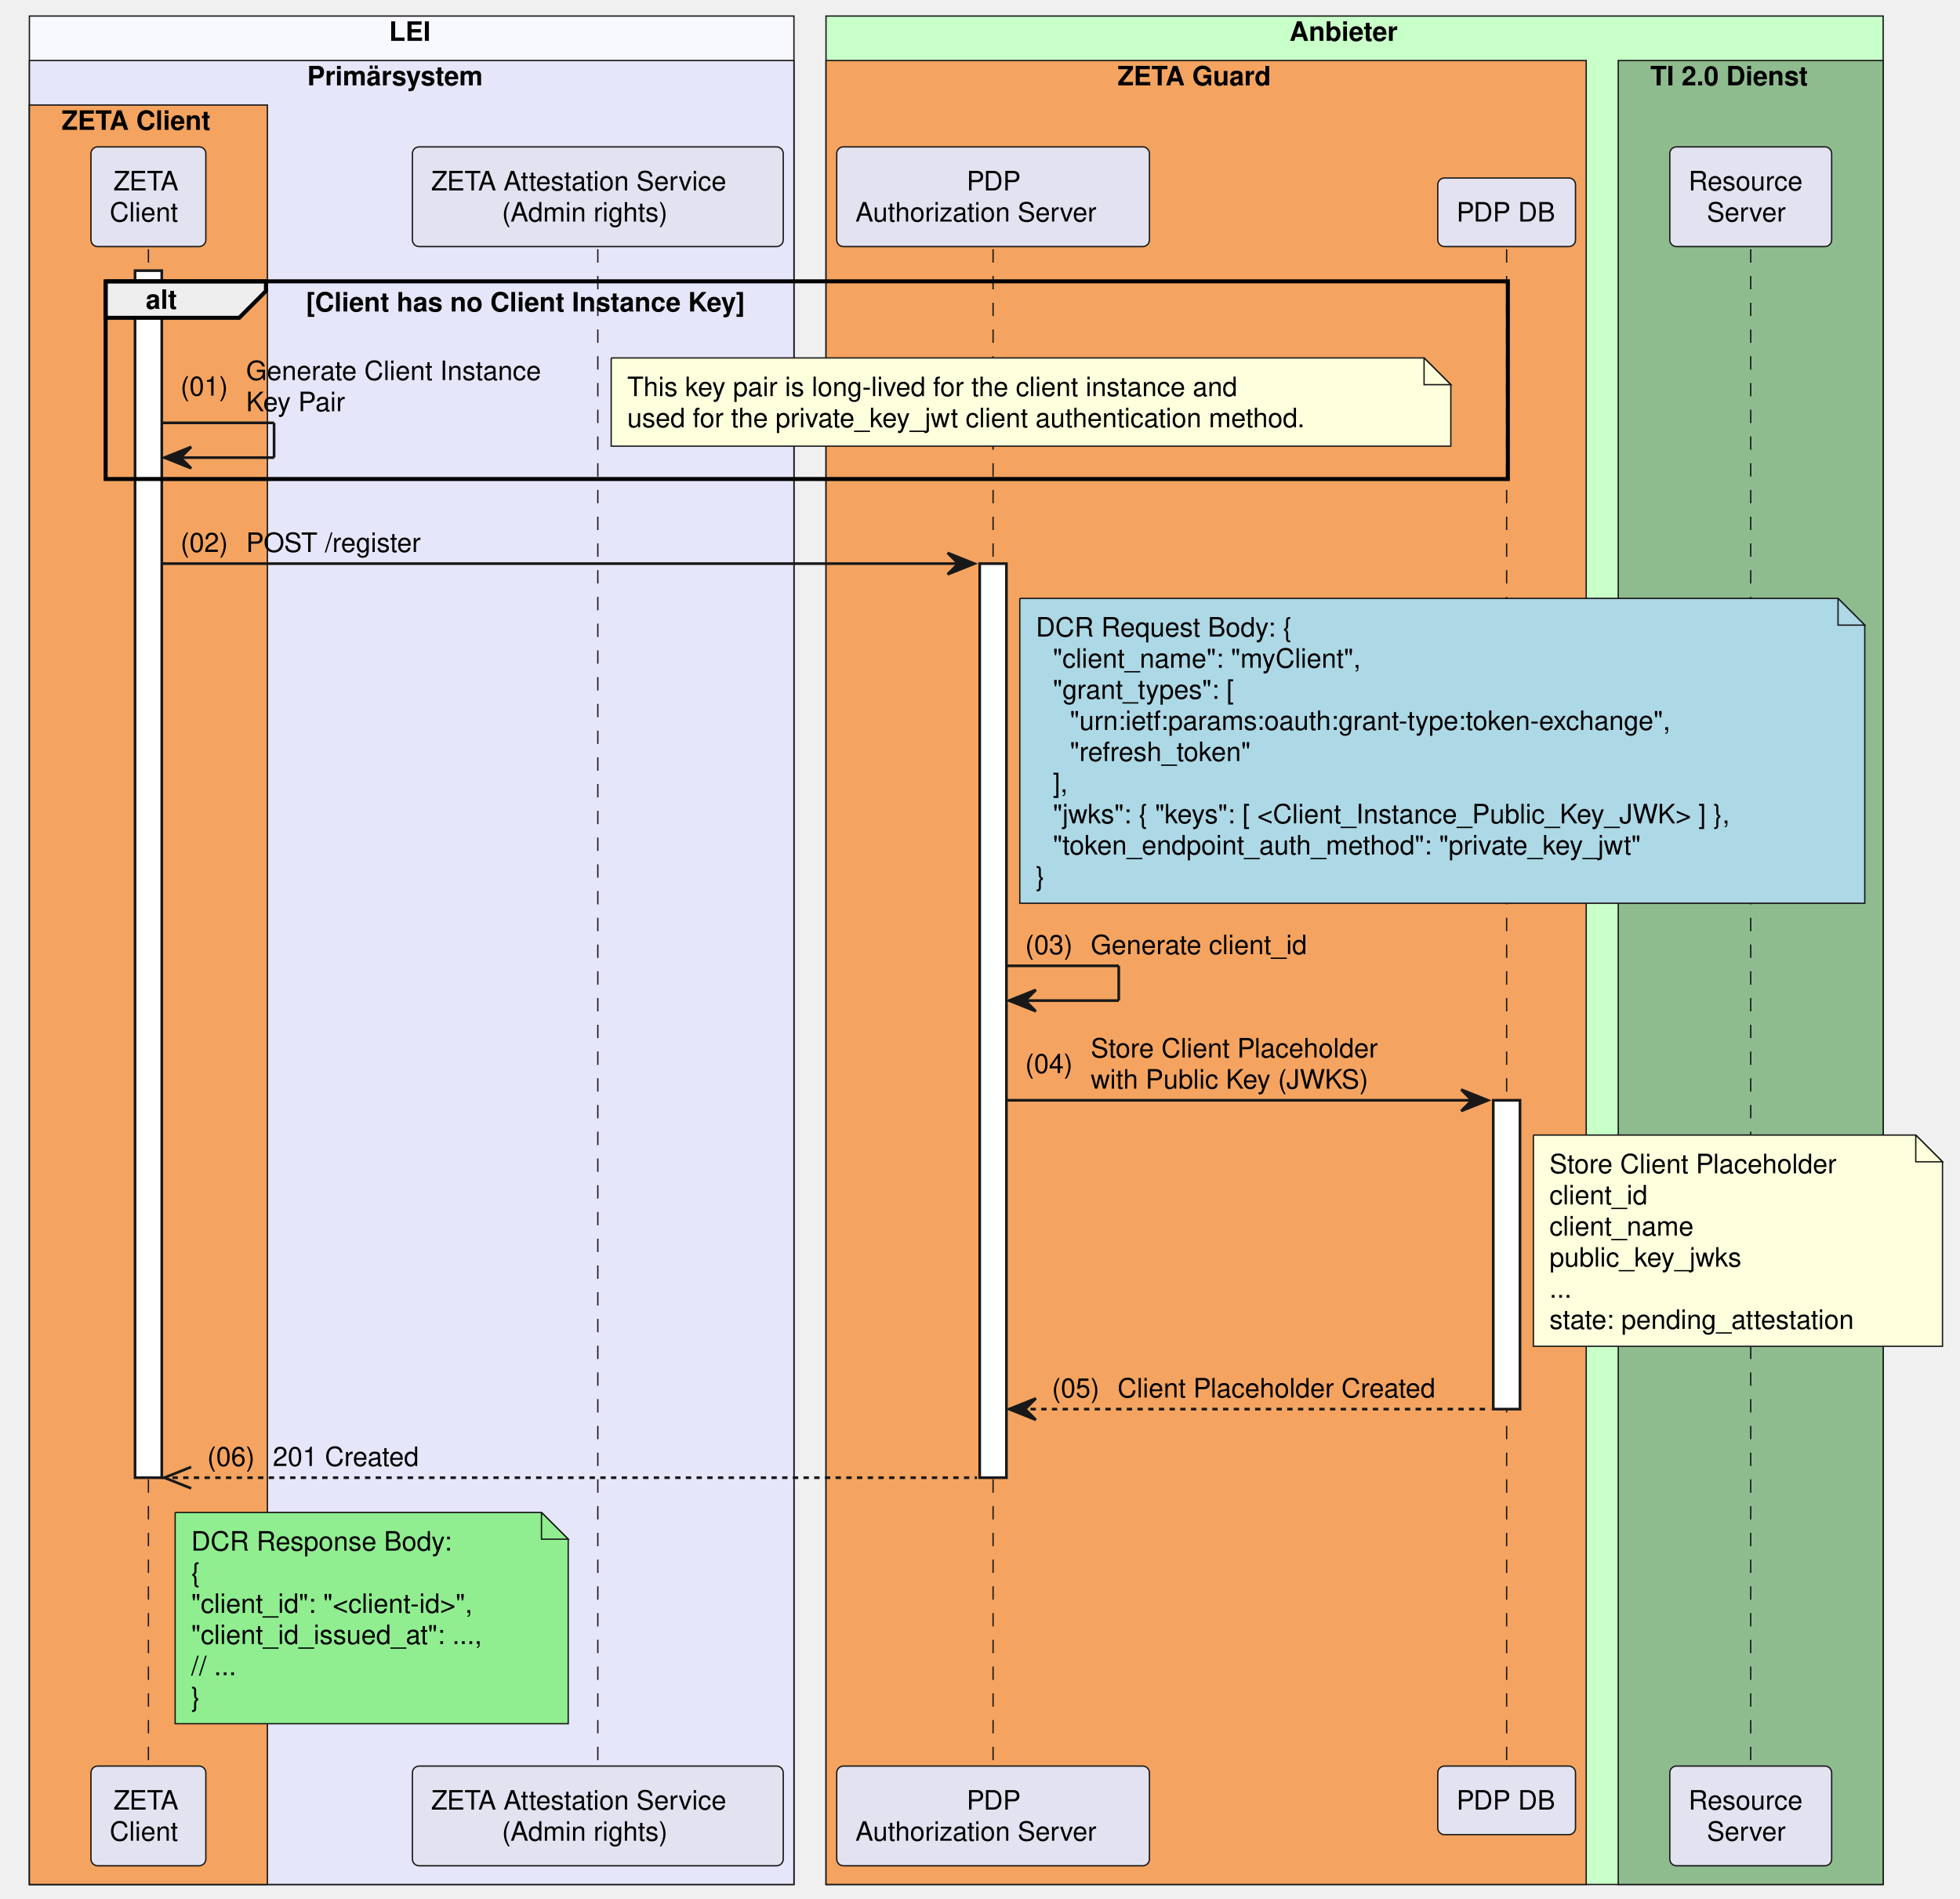
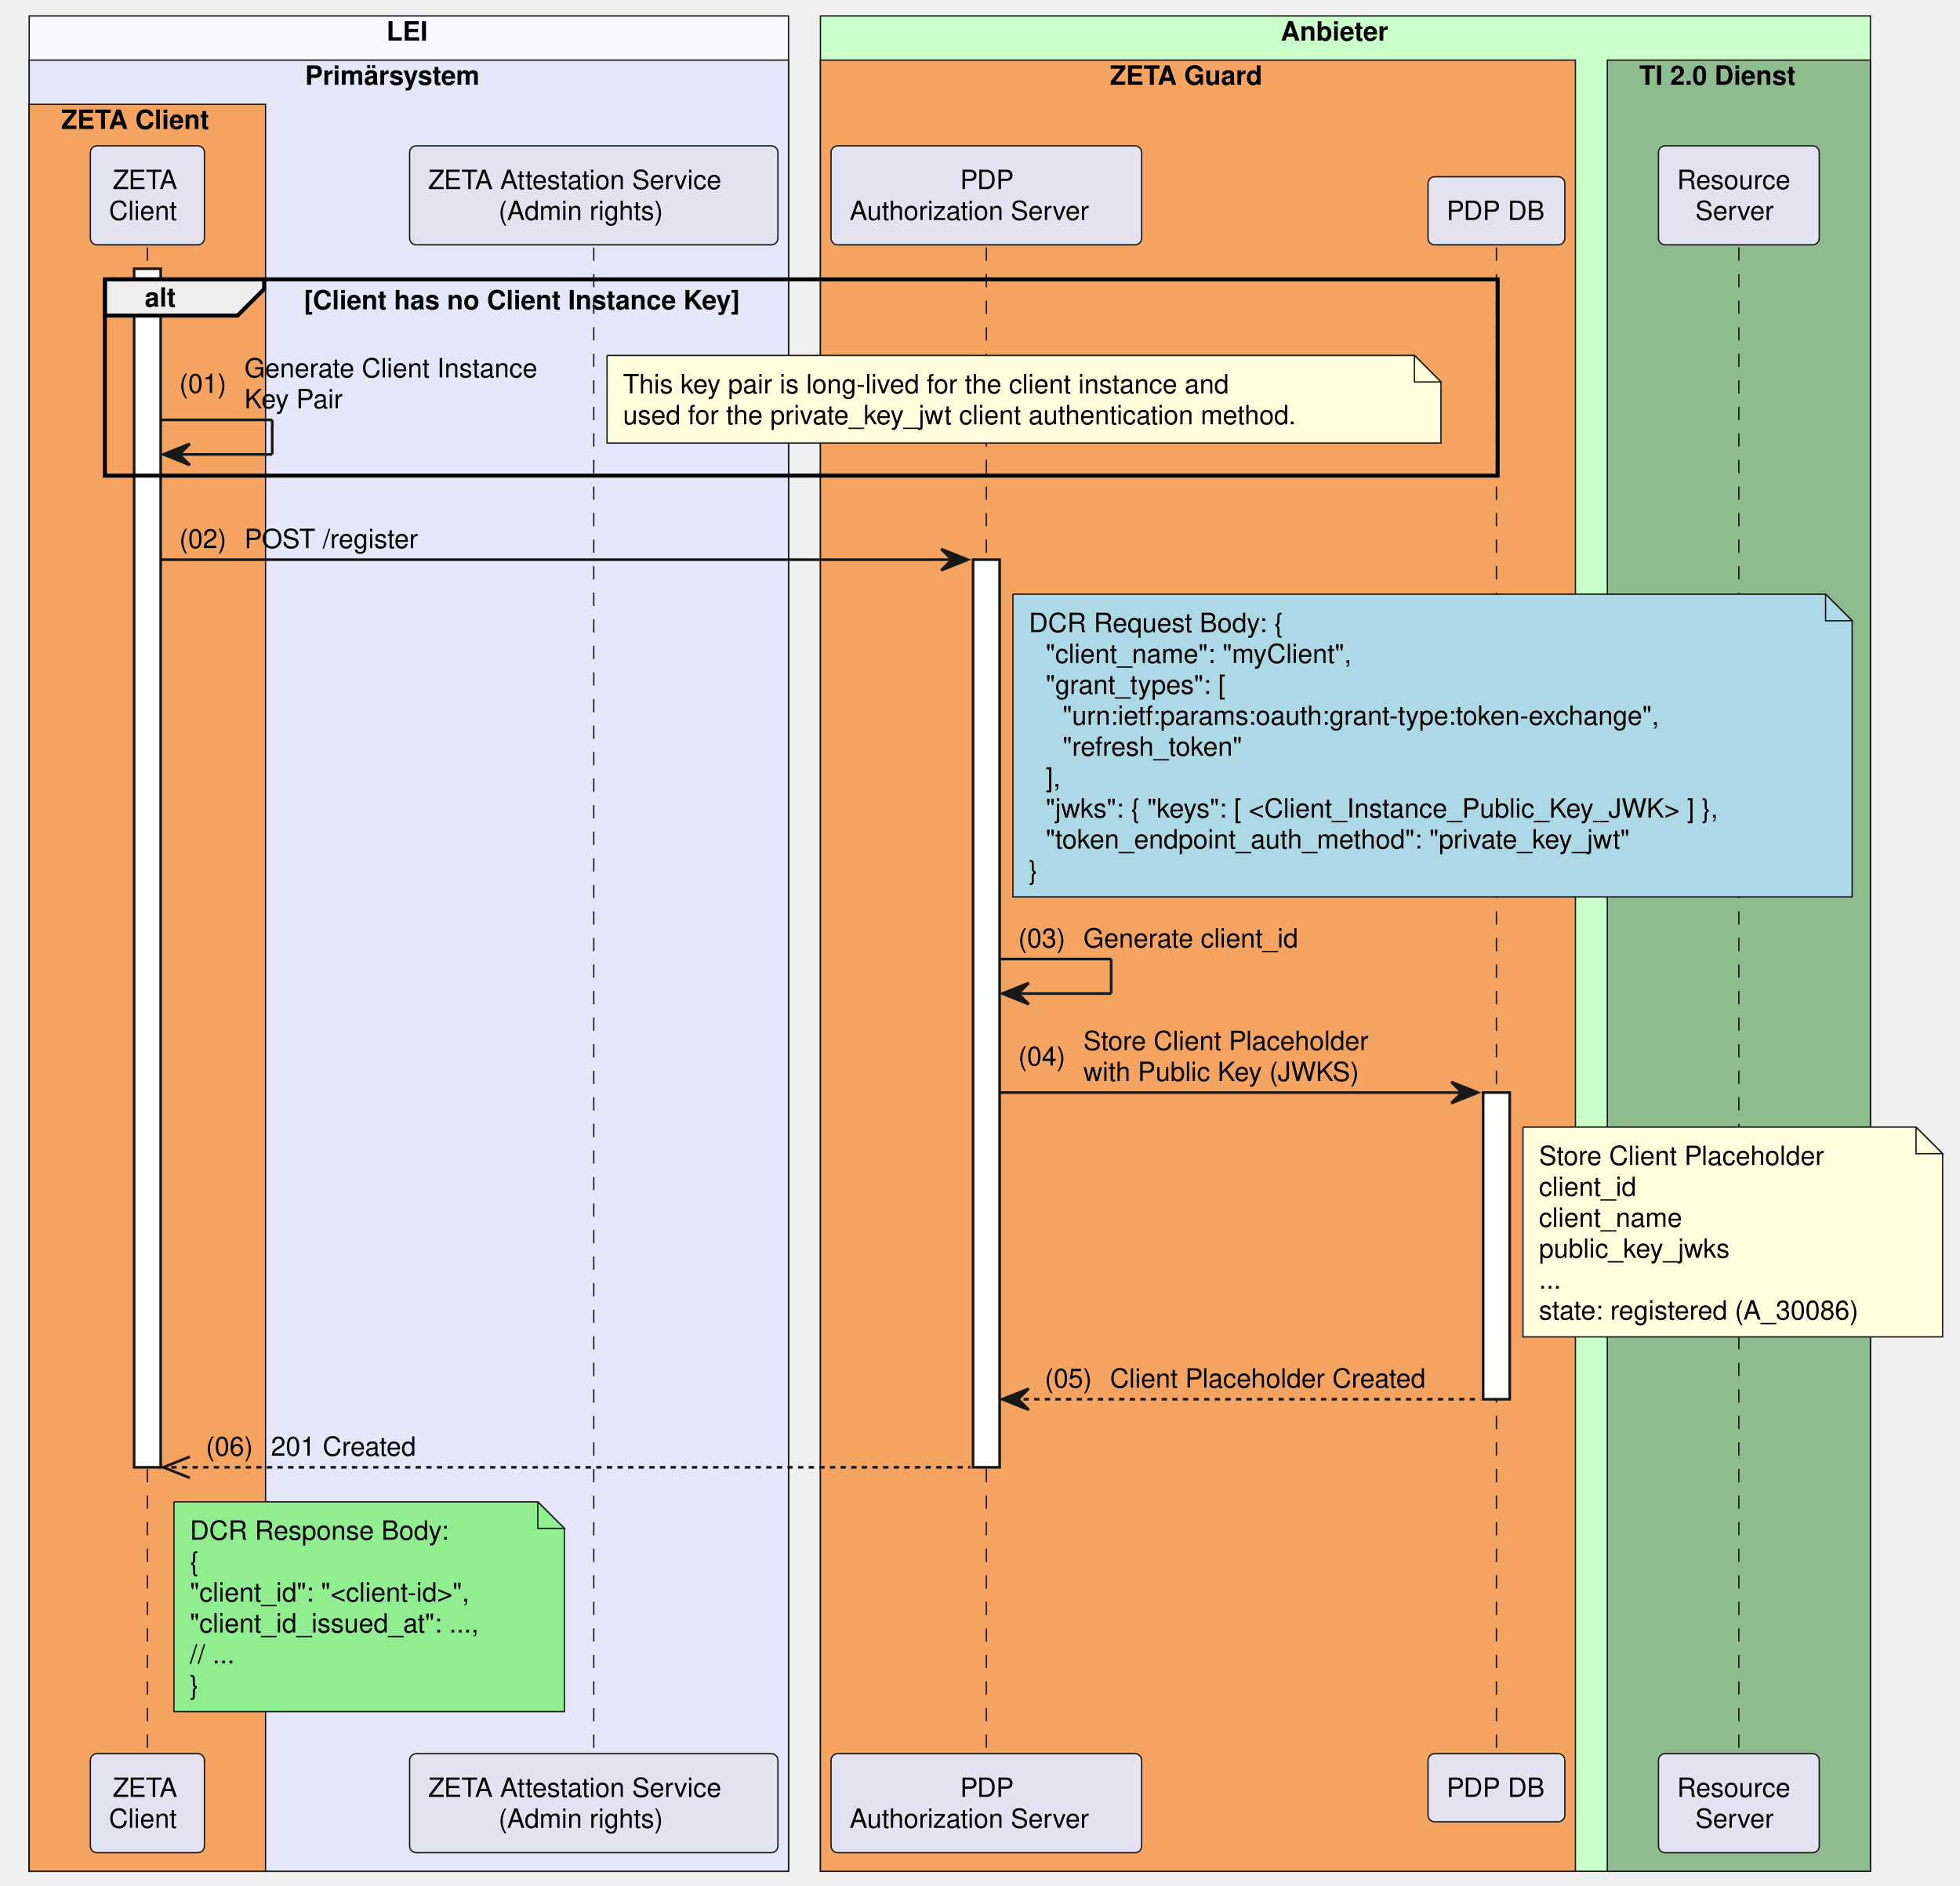
- <svg xmlns="http://www.w3.org/2000/svg" contentStyleType="text/css" data-diagram-type="SEQUENCE" height="710px" preserveAspectRatio="none" style="width:733px;height:710px;background:#FFFFFF;" version="1.1" viewBox="0 0 733 710" width="733px" zoomAndPan="magnify">
+ <svg xmlns="http://www.w3.org/2000/svg" contentStyleType="text/css" data-diagram-type="SEQUENCE" height="710px" preserveAspectRatio="none" style="width:738px;height:710px;background:#FFFFFF;" version="1.1" viewBox="0 0 738 710" width="738px" zoomAndPan="magnify">
  <defs />
  <g>
    <rect fill="#F8F8FF" height="698.703" style="stroke:#181818;stroke-width:0.5;" width="285.915" x="11" y="6" />
    <text fill="#000000" font-family="Helvetica" font-size="10" font-weight="bold" x="145.495" y="15.282">LEI</text>
    <rect fill="#E6E6FA" height="682.062" style="stroke:#181818;stroke-width:0.5;" width="285.915" x="11" y="22.641" />
    <text fill="#000000" font-family="Helvetica" font-size="10" font-weight="bold" x="114.861" y="31.923">Primärsystem</text>
    <rect fill="#F4A460" height="665.422" style="stroke:#181818;stroke-width:0.5;" width="89" x="11" y="39.281" />
    <text fill="#000000" font-family="Helvetica" font-size="10" font-weight="bold" x="23" y="48.563">ZETA Client</text>
    <rect fill="#C9FFC9" height="698.703" style="stroke:#181818;stroke-width:0.5;" width="395.351" x="308.915" y="6" />
    <text fill="#000000" font-family="Helvetica" font-size="10" font-weight="bold" x="482.229" y="15.282">Anbieter</text>
    <rect fill="#F4A460" height="682.062" style="stroke:#181818;stroke-width:0.5;" width="284.287" x="308.915" y="22.641" />
    <text fill="#000000" font-family="Helvetica" font-size="10" font-weight="bold" x="417.914" y="31.923">ZETA Guard</text>
    <rect fill="#8FBC8F" height="682.062" style="stroke:#181818;stroke-width:0.5;" width="99.064" x="605.202" y="22.641" />
    <text fill="#000000" font-family="Helvetica" font-size="10" font-weight="bold" x="617.202" y="31.923">TI 2.0 Dienst</text>
    <g>
      <rect fill="#000000" fill-opacity="0" height="567.219" width="8" x="52" y="93.203" />
      <line style="stroke:#181818;stroke-width:0.5;stroke-dasharray:5.0,5.0;" x1="55.5" x2="55.5" y1="93.203" y2="660.422" />
    </g>
    <g>
      <rect fill="#FFFFFF" height="451.375" style="stroke:#181818;stroke-width:1;" width="10" x="50.5" y="101.203" />
    </g>
    <g>
      <rect fill="#000000" fill-opacity="0" height="567.219" width="8" x="220.073" y="93.203" />
      <line style="stroke:#181818;stroke-width:0.5;stroke-dasharray:5.0,5.0;" x1="223.573" x2="223.573" y1="93.203" y2="660.422" />
    </g>
    <g>
      <rect fill="#000000" fill-opacity="0" height="567.219" width="8" x="367.889" y="93.203" />
      <line style="stroke:#181818;stroke-width:0.5;stroke-dasharray:5.0,5.0;" x1="371.389" x2="371.389" y1="93.203" y2="660.422" />
    </g>
    <g>
      <rect fill="#FFFFFF" height="341.812" style="stroke:#181818;stroke-width:1;" width="10" x="366.389" y="210.766" />
    </g>
    <g>
      <rect fill="#000000" fill-opacity="0" height="567.219" width="8" x="559.952" y="93.203" />
      <line style="stroke:#181818;stroke-width:0.5;stroke-dasharray:5.0,5.0;" x1="563.452" x2="563.452" y1="93.203" y2="660.422" />
    </g>
    <g>
      <rect fill="#FFFFFF" height="115.484" style="stroke:#181818;stroke-width:1;" width="10" x="558.452" y="411.453" />
    </g>
    <g>
      <rect fill="#000000" fill-opacity="0" height="567.219" width="8" x="651.233" y="93.203" />
      <line style="stroke:#181818;stroke-width:0.5;stroke-dasharray:5.0,5.0;" x1="654.733" x2="654.733" y1="93.203" y2="660.422" />
    </g>
    <rect fill="#E2E2F0" height="37.281" rx="2.5" ry="2.5" style="stroke:#181818;stroke-width:0.5;" width="42.95" x="34.025" y="54.922" />
    <text fill="#000000" font-family="Helvetica" font-size="10" x="42.441" y="71.204">ZETA</text>
    <text fill="#000000" font-family="Helvetica" font-size="10" x="41.025" y="82.845">Client</text>
    <rect fill="#E2E2F0" height="37.281" rx="2.5" ry="2.5" style="stroke:#181818;stroke-width:0.5;" width="138.683" x="154.232" y="54.922" />
    <text fill="#000000" font-family="Helvetica" font-size="10" x="161.232" y="71.204">ZETA Attestation Service</text>
    <text fill="#000000" font-family="Helvetica" font-size="10" x="187.707" y="82.845">(Admin rights)</text>
    <rect fill="#E2E2F0" height="37.281" rx="2.5" ry="2.5" style="stroke:#181818;stroke-width:0.5;" width="116.949" x="312.915" y="54.922" />
    <text fill="#000000" font-family="Helvetica" font-size="10" x="361.509" y="71.204">PDP</text>
    <text fill="#000000" font-family="Helvetica" font-size="10" x="319.915" y="82.845">Authorization Server</text>
    <rect fill="#E2E2F0" height="25.641" rx="2.5" ry="2.5" style="stroke:#181818;stroke-width:0.5;" width="51.5" x="537.702" y="66.562" />
    <text fill="#000000" font-family="Helvetica" font-size="10" x="544.702" y="82.845">PDP DB</text>
    <rect fill="#E2E2F0" height="37.281" rx="2.5" ry="2.5" style="stroke:#181818;stroke-width:0.5;" width="60.528" x="624.469" y="54.922" />
    <text fill="#000000" font-family="Helvetica" font-size="10" x="631.469" y="71.204">Resource</text>
    <text fill="#000000" font-family="Helvetica" font-size="10" x="638.337" y="82.845">Server</text>
    <rect fill="#E2E2F0" height="37.281" rx="2.5" ry="2.5" style="stroke:#181818;stroke-width:0.5;" width="42.95" x="34.025" y="660.422" />
    <text fill="#000000" font-family="Helvetica" font-size="10" x="42.441" y="676.704">ZETA</text>
    <text fill="#000000" font-family="Helvetica" font-size="10" x="41.025" y="688.345">Client</text>
    <rect fill="#E2E2F0" height="37.281" rx="2.5" ry="2.5" style="stroke:#181818;stroke-width:0.5;" width="138.683" x="154.232" y="660.422" />
    <text fill="#000000" font-family="Helvetica" font-size="10" x="161.232" y="676.704">ZETA Attestation Service</text>
    <text fill="#000000" font-family="Helvetica" font-size="10" x="187.707" y="688.345">(Admin rights)</text>
    <rect fill="#E2E2F0" height="37.281" rx="2.5" ry="2.5" style="stroke:#181818;stroke-width:0.5;" width="116.949" x="312.915" y="660.422" />
    <text fill="#000000" font-family="Helvetica" font-size="10" x="361.509" y="676.704">PDP</text>
    <text fill="#000000" font-family="Helvetica" font-size="10" x="319.915" y="688.345">Authorization Server</text>
    <rect fill="#E2E2F0" height="25.641" rx="2.5" ry="2.5" style="stroke:#181818;stroke-width:0.5;" width="51.5" x="537.702" y="660.422" />
    <text fill="#000000" font-family="Helvetica" font-size="10" x="544.702" y="676.704">PDP DB</text>
    <rect fill="#E2E2F0" height="37.281" rx="2.5" ry="2.5" style="stroke:#181818;stroke-width:0.5;" width="60.528" x="624.469" y="660.422" />
    <text fill="#000000" font-family="Helvetica" font-size="10" x="631.469" y="676.704">Resource</text>
    <text fill="#000000" font-family="Helvetica" font-size="10" x="638.337" y="688.345">Server</text>
    <path d="M39.5,105.203 L99.456,105.203 L99.456,108.844 L89.456,118.844 L39.5,118.844 L39.5,105.203" fill="#EEEEEE" style="stroke:#000000;stroke-width:1.5;" />
    <rect fill="none" height="73.922" style="stroke:#000000;stroke-width:1.5;" width="524.408" x="39.5" y="105.203" />
    <text fill="#000000" font-family="Helvetica" font-size="10" font-weight="bold" x="54.5" y="115.485">alt</text>
    <text fill="#000000" font-family="Helvetica" font-size="10" font-weight="bold" x="114.456" y="116.485">[Client has no Client Instance Key]</text>
    <line style="stroke:#181818;stroke-width:1;" x1="60.5" x2="102.5" y1="158.125" y2="158.125" />
    <line style="stroke:#181818;stroke-width:1;" x1="102.5" x2="102.5" y1="158.125" y2="171.125" />
    <line style="stroke:#181818;stroke-width:1;" x1="61.5" x2="102.5" y1="171.125" y2="171.125" />
    <polygon fill="#181818" points="71.5,167.125,61.5,171.125,71.5,175.125,67.5,171.125" style="stroke:#181818;stroke-width:1;" />
    <text fill="#000000" font-family="Helvetica" font-size="10" x="67.5" y="147.946">(01)</text>
    <text fill="#000000" font-family="Helvetica" font-size="10" x="92.027" y="142.126">Generate Client Instance</text>
    <text fill="#000000" font-family="Helvetica" font-size="10" x="92.027" y="153.767">Key Pair</text>
    <path d="M228.573,133.844 L228.573,166.844 L542.573,166.844 L542.573,143.844 L532.573,133.844 L228.573,133.844" fill="#FEFFDD" style="stroke:#181818;stroke-width:0.5;" />
    <path d="M532.573,133.844 L532.573,143.844 L542.573,143.844 L532.573,133.844" fill="#FEFFDD" style="stroke:#181818;stroke-width:0.5;" />
    <text fill="#000000" font-family="Helvetica" font-size="10" x="234.573" y="148.126">This key pair is long-lived for the client instance and</text>
    <text fill="#000000" font-family="Helvetica" font-size="10" x="234.573" y="159.767">used for the private_key_jwt client authentication method.</text>
    <polygon fill="#181818" points="354.389,206.766,364.389,210.766,354.389,214.766,358.389,210.766" style="stroke:#181818;stroke-width:1;" />
    <line style="stroke:#181818;stroke-width:1;" x1="60.5" x2="360.389" y1="210.766" y2="210.766" />
    <text fill="#000000" font-family="Helvetica" font-size="10" x="67.5" y="206.407">(02)</text>
    <text fill="#000000" font-family="Helvetica" font-size="10" x="92.027" y="206.407">POST /register</text>
    <path d="M381.389,223.766 L381.389,337.766 L697.389,337.766 L697.389,233.766 L687.389,223.766 L381.389,223.766" fill="#ADD8E6" style="stroke:#181818;stroke-width:0.5;" />
    <path d="M687.389,223.766 L687.389,233.766 L697.389,233.766 L687.389,223.766" fill="#ADD8E6" style="stroke:#181818;stroke-width:0.5;" />
    <text fill="#000000" font-family="Helvetica" font-size="10" x="387.389" y="238.048">DCR Request Body: {</text>
    <text fill="#000000" font-family="Helvetica" font-size="10" x="393.747" y="249.689">"client_name": "myClient",</text>
    <text fill="#000000" font-family="Helvetica" font-size="10" x="393.747" y="261.329">"grant_types": [</text>
    <text fill="#000000" font-family="Helvetica" font-size="10" x="400.104" y="272.97">"urn:ietf:params:oauth:grant-type:token-exchange",</text>
    <text fill="#000000" font-family="Helvetica" font-size="10" x="400.104" y="284.61">"refresh_token"</text>
    <text fill="#000000" font-family="Helvetica" font-size="10" x="393.747" y="296.251">],</text>
    <text fill="#000000" font-family="Helvetica" font-size="10" x="393.747" y="307.892">"jwks": { "keys": [ &lt;Client_Instance_Public_Key_JWK&gt; ] },</text>
    <text fill="#000000" font-family="Helvetica" font-size="10" x="393.747" y="319.532">"token_endpoint_auth_method": "private_key_jwt"</text>
    <text fill="#000000" font-family="Helvetica" font-size="10" x="387.389" y="331.173">}</text>
    <line style="stroke:#181818;stroke-width:1;" x1="376.389" x2="418.389" y1="361.172" y2="361.172" />
    <line style="stroke:#181818;stroke-width:1;" x1="418.389" x2="418.389" y1="361.172" y2="374.172" />
    <line style="stroke:#181818;stroke-width:1;" x1="377.389" x2="418.389" y1="374.172" y2="374.172" />
    <polygon fill="#181818" points="387.389,370.172,377.389,374.172,387.389,378.172,383.389,374.172" style="stroke:#181818;stroke-width:1;" />
    <text fill="#000000" font-family="Helvetica" font-size="10" x="383.389" y="356.813">(03)</text>
    <text fill="#000000" font-family="Helvetica" font-size="10" x="407.916" y="356.813">Generate client_id</text>
    <polygon fill="#181818" points="546.452,407.453,556.452,411.453,546.452,415.453,550.452,411.453" style="stroke:#181818;stroke-width:1;" />
    <line style="stroke:#181818;stroke-width:1;" x1="376.389" x2="552.452" y1="411.453" y2="411.453" />
    <text fill="#000000" font-family="Helvetica" font-size="10" x="383.389" y="401.274">(04)</text>
    <text fill="#000000" font-family="Helvetica" font-size="10" x="407.916" y="395.454">Store Client Placeholder</text>
    <text fill="#000000" font-family="Helvetica" font-size="10" x="407.916" y="407.095">with Public Key (JWKS)</text>
-     <path d="M573.452,424.453 L573.452,503.453 L726.452,503.453 L726.452,434.453 L716.452,424.453 L573.452,424.453" fill="#FEFFDD" style="stroke:#181818;stroke-width:0.5;" />
-     <path d="M716.452,424.453 L716.452,434.453 L726.452,434.453 L716.452,424.453" fill="#FEFFDD" style="stroke:#181818;stroke-width:0.5;" />
+     <path d="M573.452,424.453 L573.452,503.453 L731.452,503.453 L731.452,434.453 L721.452,424.453 L573.452,424.453" fill="#FEFFDD" style="stroke:#181818;stroke-width:0.5;" />
+     <path d="M721.452,424.453 L721.452,434.453 L731.452,434.453 L721.452,424.453" fill="#FEFFDD" style="stroke:#181818;stroke-width:0.5;" />
    <text fill="#000000" font-family="Helvetica" font-size="10" x="579.452" y="438.735">Store Client Placeholder</text>
    <text fill="#000000" font-family="Helvetica" font-size="10" x="579.452" y="450.376">client_id</text>
    <text fill="#000000" font-family="Helvetica" font-size="10" x="579.452" y="462.017">client_name</text>
    <text fill="#000000" font-family="Helvetica" font-size="10" x="579.452" y="473.657">public_key_jwks</text>
    <text fill="#000000" font-family="Helvetica" font-size="10" x="579.452" y="485.298">...</text>
-     <text fill="#000000" font-family="Helvetica" font-size="10" x="579.452" y="496.938">state: pending_attestation</text>
+     <text fill="#000000" font-family="Helvetica" font-size="10" x="579.452" y="496.938">state: registered (A_30086)</text>
    <polygon fill="#181818" points="387.389,522.938,377.389,526.938,387.389,530.938,383.389,526.938" style="stroke:#181818;stroke-width:1;" />
    <line style="stroke:#181818;stroke-width:1;stroke-dasharray:2.0,2.0;" x1="381.389" x2="557.452" y1="526.938" y2="526.938" />
    <text fill="#000000" font-family="Helvetica" font-size="10" x="393.389" y="522.579">(05)</text>
    <text fill="#000000" font-family="Helvetica" font-size="10" x="417.916" y="522.579">Client Placeholder Created</text>
    <line style="stroke:#181818;stroke-width:1;" x1="61.5" x2="71.5" y1="552.578" y2="548.578" />
    <line style="stroke:#181818;stroke-width:1;" x1="61.5" x2="71.5" y1="552.578" y2="556.578" />
    <line style="stroke:#181818;stroke-width:1;stroke-dasharray:2.0,2.0;" x1="60.5" x2="365.389" y1="552.578" y2="552.578" />
    <text fill="#000000" font-family="Helvetica" font-size="10" x="77.5" y="548.22">(06)</text>
    <text fill="#000000" font-family="Helvetica" font-size="10" x="102.027" y="548.22">201 Created</text>
    <path d="M65.5,565.578 L65.5,644.578 L212.5,644.578 L212.5,575.578 L202.5,565.578 L65.5,565.578" fill="#90EE90" style="stroke:#181818;stroke-width:0.5;" />
    <path d="M202.5,565.578 L202.5,575.578 L212.5,575.578 L202.5,565.578" fill="#90EE90" style="stroke:#181818;stroke-width:0.5;" />
    <text fill="#000000" font-family="Helvetica" font-size="10" x="71.5" y="579.86">DCR Response Body:</text>
    <text fill="#000000" font-family="Helvetica" font-size="10" x="71.5" y="591.501">{</text>
    <text fill="#000000" font-family="Helvetica" font-size="10" x="71.5" y="603.142">"client_id": "&lt;client-id&gt;",</text>
    <text fill="#000000" font-family="Helvetica" font-size="10" x="71.5" y="614.782">"client_id_issued_at": ...,</text>
    <text fill="#000000" font-family="Helvetica" font-size="10" x="71.5" y="626.423">// ...</text>
    <text fill="#000000" font-family="Helvetica" font-size="10" x="71.5" y="638.063">}</text>
  </g>
</svg>
